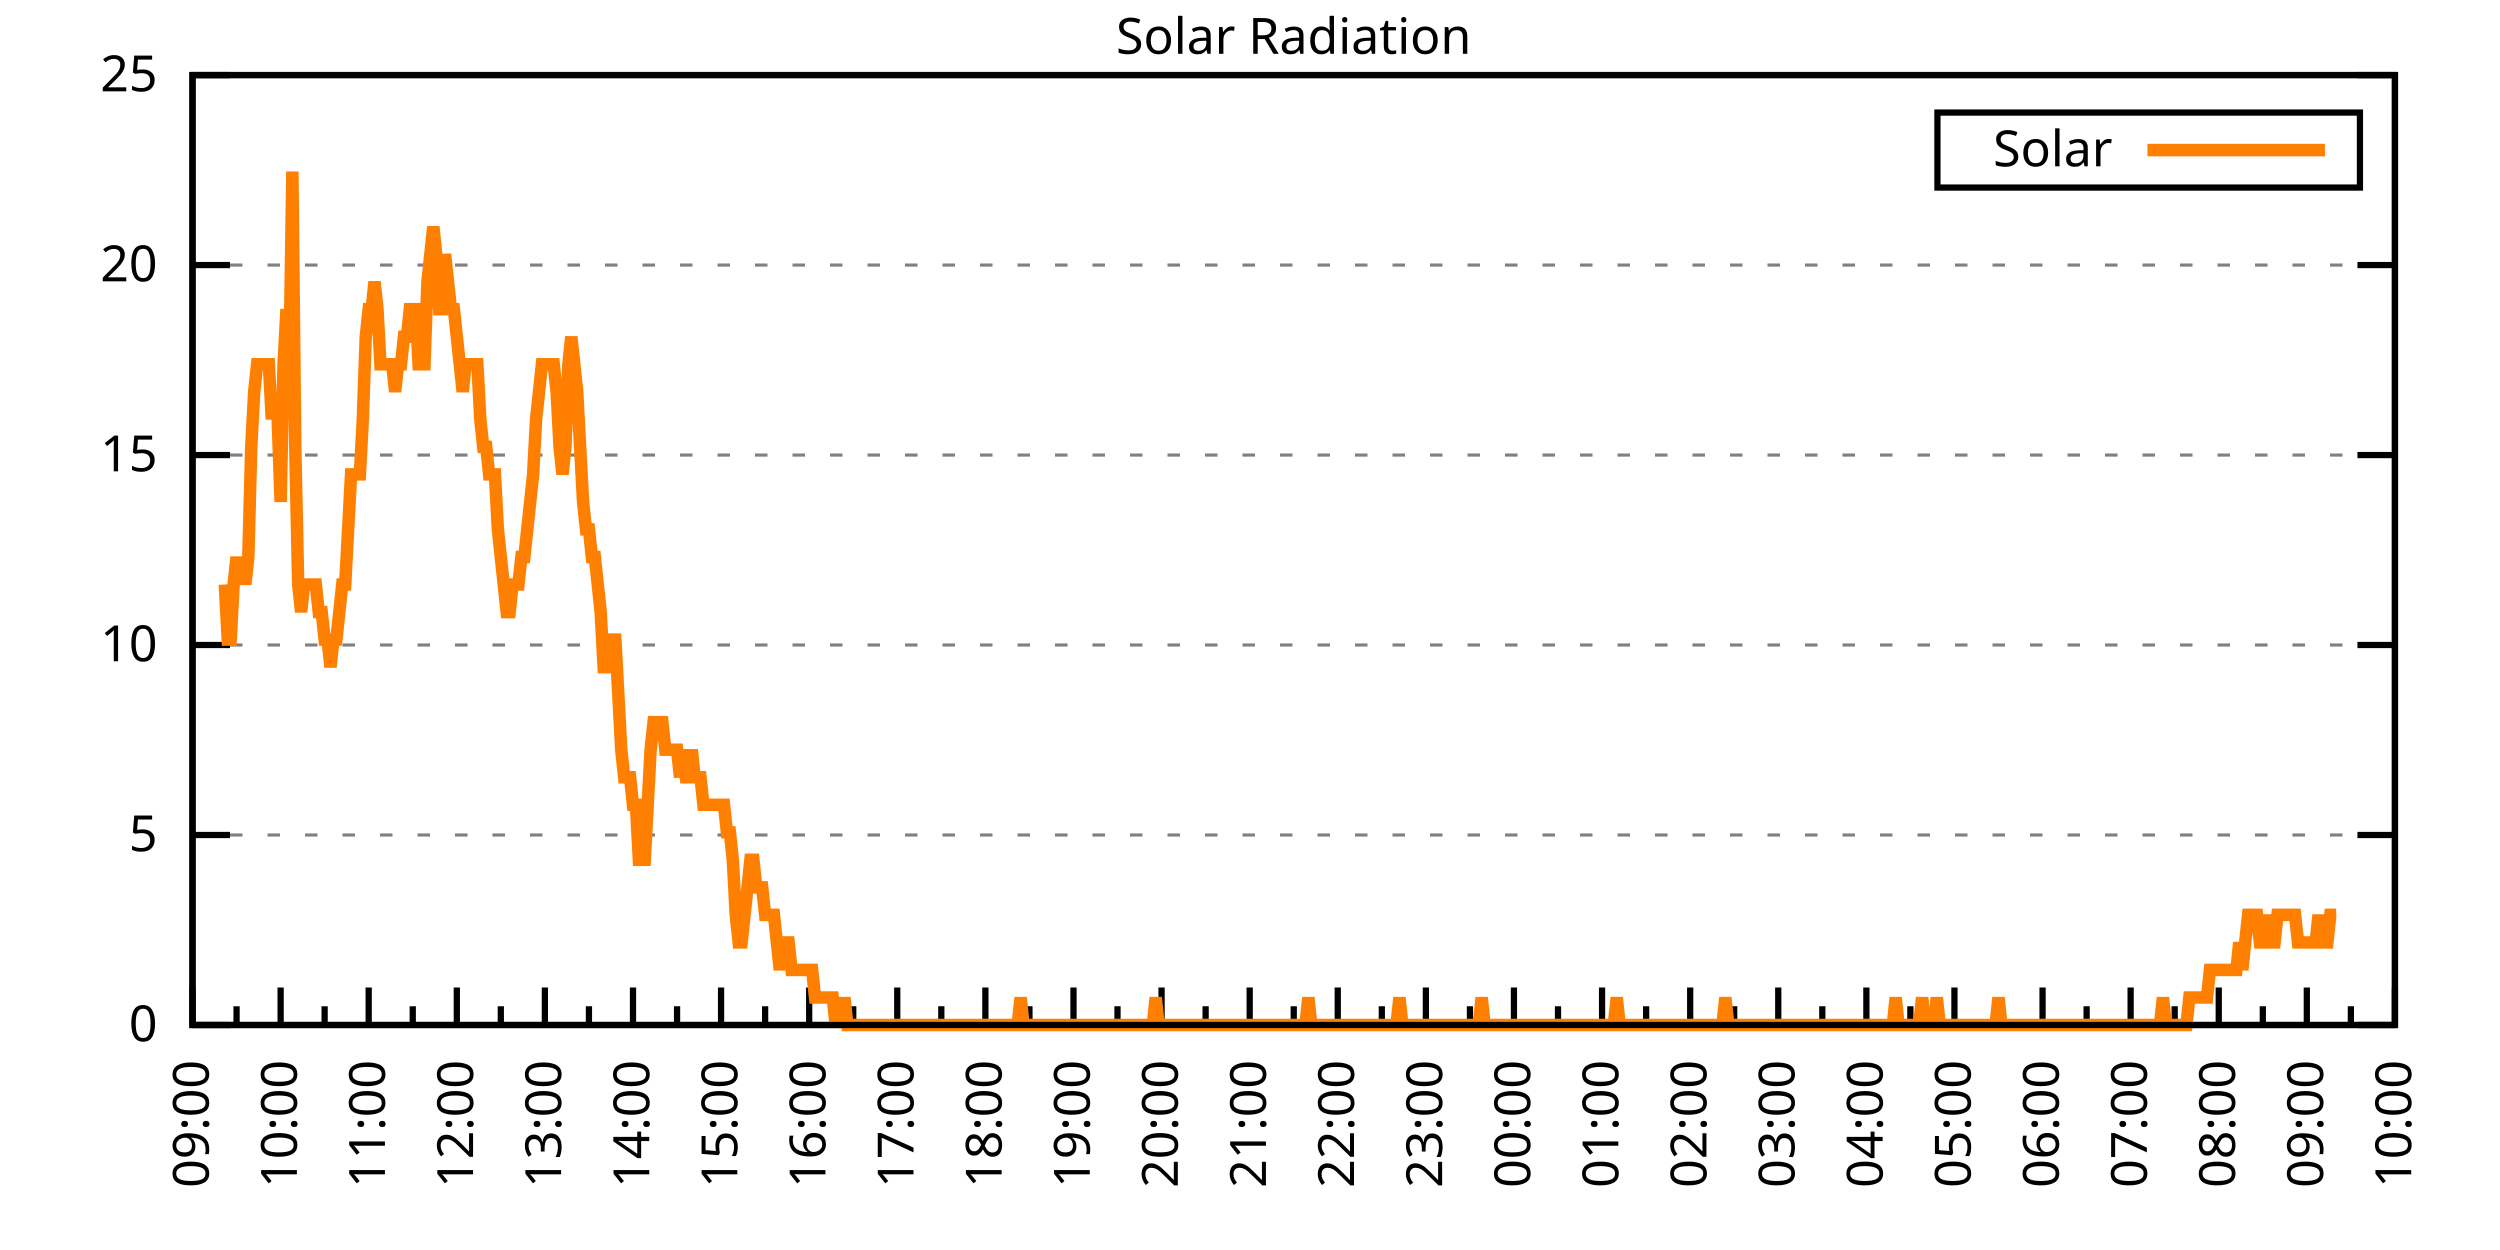
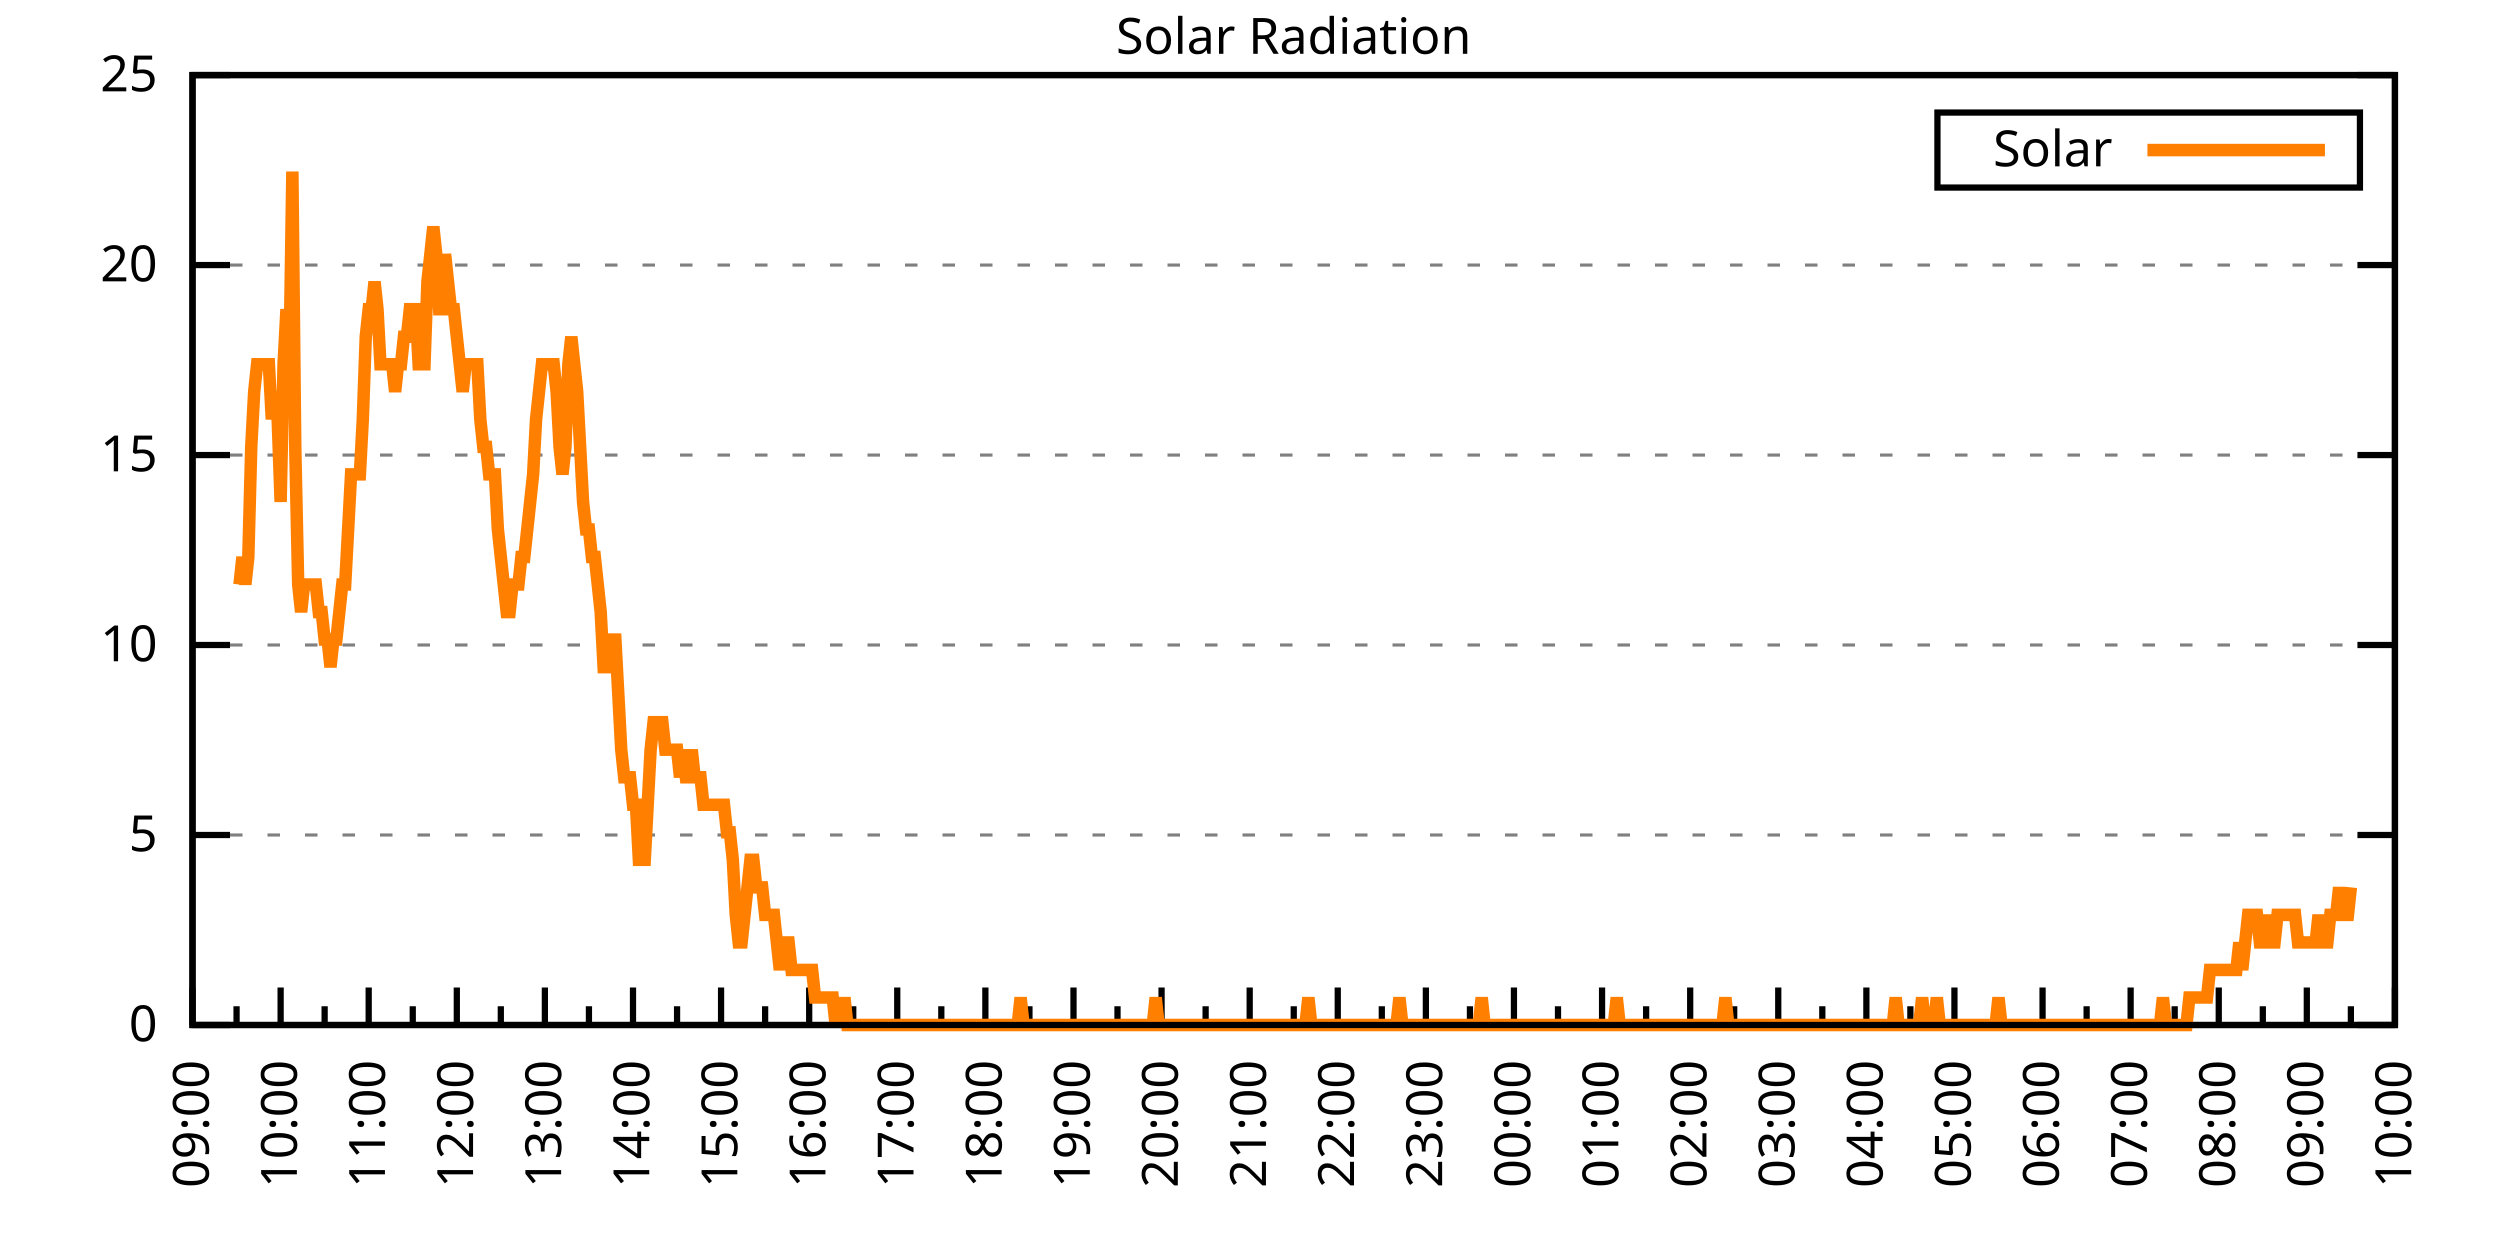
<svg xmlns="http://www.w3.org/2000/svg" xmlns:xlink="http://www.w3.org/1999/xlink" width="400" height="200" viewBox="0 0 400 200">
  <g id="gnuplot_canvas">
    <rect x="0" y="0" width="400" height="200" fill="none" />
    <defs>
      <circle id="gpDot" r="0.5" stroke-width="0.5" stroke="currentColor" />
      <path id="gpPt0" stroke-width="0.333" stroke="currentColor" d="M-1,0 h2 M0,-1 v2" />
      <path id="gpPt1" stroke-width="0.333" stroke="currentColor" d="M-1,-1 L1,1 M1,-1 L-1,1" />
      <path id="gpPt2" stroke-width="0.333" stroke="currentColor" d="M-1,0 L1,0 M0,-1 L0,1 M-1,-1 L1,1 M-1,1 L1,-1" />
      <rect id="gpPt3" stroke-width="0.333" stroke="currentColor" x="-1" y="-1" width="2" height="2" />
      <rect id="gpPt4" stroke-width="0.333" stroke="currentColor" fill="currentColor" x="-1" y="-1" width="2" height="2" />
      <circle id="gpPt5" stroke-width="0.333" stroke="currentColor" cx="0" cy="0" r="1" />
      <use xlink:href="#gpPt5" id="gpPt6" fill="currentColor" stroke="none" />
      <path id="gpPt7" stroke-width="0.333" stroke="currentColor" d="M0,-1.33 L-1.33,0.67 L1.33,0.67 z" />
      <use xlink:href="#gpPt7" id="gpPt8" fill="currentColor" stroke="none" />
      <use xlink:href="#gpPt7" id="gpPt9" stroke="currentColor" transform="rotate(180)" />
      <use xlink:href="#gpPt9" id="gpPt10" fill="currentColor" stroke="none" />
      <use xlink:href="#gpPt3" id="gpPt11" stroke="currentColor" transform="rotate(45)" />
      <use xlink:href="#gpPt11" id="gpPt12" fill="currentColor" stroke="none" />
      <path id="gpPt13" stroke-width="0.333" stroke="currentColor" d="M0,1.330 L1.265,0.411 L0.782,-1.067 L-0.782,-1.076 L-1.265,0.411 z" />
      <use xlink:href="#gpPt13" id="gpPt14" fill="currentColor" stroke="none" />
      <filter id="textbox" filterUnits="objectBoundingBox" x="0" y="0" height="1" width="1">
        <feFlood flood-color="white" flood-opacity="1" result="bgnd" />
        <feComposite in="SourceGraphic" in2="bgnd" operator="atop" />
      </filter>
      <filter id="greybox" filterUnits="objectBoundingBox" x="0" y="0" height="1" width="1">
        <feFlood flood-color="lightgrey" flood-opacity="1" result="grey" />
        <feComposite in="SourceGraphic" in2="grey" operator="atop" />
      </filter>
    </defs>
    <g fill="none" color="white" stroke="currentColor" stroke-width="1.00" stroke-linecap="butt" stroke-linejoin="miter">
</g>
    <g fill="none" color="black" stroke="currentColor" stroke-width="1.00" stroke-linecap="butt" stroke-linejoin="miter">
      <g stroke="none" shape-rendering="crispEdges">
        <polygon fill="rgb(255, 255, 255)" points="30.80,164.00 383.18,164.00 383.18,12.02 30.80,12.02 " />
      </g>
    </g>
    <g fill="none" color="black" stroke="currentColor" stroke-width="1.00" stroke-linecap="butt" stroke-linejoin="miter">
</g>
    <g fill="none" color="black" stroke="black" stroke-width="0.50" stroke-linecap="butt" stroke-linejoin="miter">
</g>
    <g fill="none" color="gray" stroke="currentColor" stroke-width="0.50" stroke-linecap="butt" stroke-linejoin="miter">
      <path stroke="gray" stroke-dasharray="2,4" class="gridline" d="M30.80,164.00 L383.19,164.00  " />
    </g>
    <g fill="none" color="gray" stroke="gray" stroke-width="1.00" stroke-linecap="butt" stroke-linejoin="miter">
</g>
    <g fill="none" color="black" stroke="currentColor" stroke-width="1.00" stroke-linecap="butt" stroke-linejoin="miter">
      <path stroke="black" d="M30.80,164.00 L36.80,164.00 M383.19,164.00 L377.19,164.00  " />
      <g transform="translate(25.20,166.60)" stroke="none" fill="black" font-family="Sans" font-size="8.00" text-anchor="end">
        <text>
          <tspan font-family="Sans"> 0</tspan>
        </text>
      </g>
    </g>
    <g fill="none" color="black" stroke="currentColor" stroke-width="1.00" stroke-linecap="butt" stroke-linejoin="miter">
</g>
    <g fill="none" color="black" stroke="black" stroke-width="0.50" stroke-linecap="butt" stroke-linejoin="miter">
</g>
    <g fill="none" color="gray" stroke="currentColor" stroke-width="0.50" stroke-linecap="butt" stroke-linejoin="miter">
      <path stroke="gray" stroke-dasharray="2,4" class="gridline" d="M30.80,133.60 L383.19,133.60  " />
    </g>
    <g fill="none" color="gray" stroke="gray" stroke-width="1.00" stroke-linecap="butt" stroke-linejoin="miter">
</g>
    <g fill="none" color="black" stroke="currentColor" stroke-width="1.00" stroke-linecap="butt" stroke-linejoin="miter">
      <path stroke="black" d="M30.80,133.60 L36.80,133.60 M383.19,133.60 L377.19,133.60  " />
      <g transform="translate(25.20,136.20)" stroke="none" fill="black" font-family="Sans" font-size="8.00" text-anchor="end">
        <text>
          <tspan font-family="Sans"> 5</tspan>
        </text>
      </g>
    </g>
    <g fill="none" color="black" stroke="currentColor" stroke-width="1.00" stroke-linecap="butt" stroke-linejoin="miter">
</g>
    <g fill="none" color="black" stroke="black" stroke-width="0.50" stroke-linecap="butt" stroke-linejoin="miter">
</g>
    <g fill="none" color="gray" stroke="currentColor" stroke-width="0.50" stroke-linecap="butt" stroke-linejoin="miter">
      <path stroke="gray" stroke-dasharray="2,4" class="gridline" d="M30.80,103.20 L383.19,103.20  " />
    </g>
    <g fill="none" color="gray" stroke="gray" stroke-width="1.00" stroke-linecap="butt" stroke-linejoin="miter">
</g>
    <g fill="none" color="black" stroke="currentColor" stroke-width="1.00" stroke-linecap="butt" stroke-linejoin="miter">
      <path stroke="black" d="M30.80,103.20 L36.80,103.20 M383.19,103.20 L377.19,103.20  " />
      <g transform="translate(25.20,105.80)" stroke="none" fill="black" font-family="Sans" font-size="8.00" text-anchor="end">
        <text>
          <tspan font-family="Sans"> 10</tspan>
        </text>
      </g>
    </g>
    <g fill="none" color="black" stroke="currentColor" stroke-width="1.00" stroke-linecap="butt" stroke-linejoin="miter">
</g>
    <g fill="none" color="black" stroke="black" stroke-width="0.50" stroke-linecap="butt" stroke-linejoin="miter">
</g>
    <g fill="none" color="gray" stroke="currentColor" stroke-width="0.50" stroke-linecap="butt" stroke-linejoin="miter">
      <path stroke="gray" stroke-dasharray="2,4" class="gridline" d="M30.80,72.81 L383.19,72.81  " />
    </g>
    <g fill="none" color="gray" stroke="gray" stroke-width="1.00" stroke-linecap="butt" stroke-linejoin="miter">
</g>
    <g fill="none" color="black" stroke="currentColor" stroke-width="1.00" stroke-linecap="butt" stroke-linejoin="miter">
      <path stroke="black" d="M30.80,72.81 L36.80,72.81 M383.19,72.81 L377.19,72.81  " />
      <g transform="translate(25.20,75.41)" stroke="none" fill="black" font-family="Sans" font-size="8.00" text-anchor="end">
        <text>
          <tspan font-family="Sans"> 15</tspan>
        </text>
      </g>
    </g>
    <g fill="none" color="black" stroke="currentColor" stroke-width="1.00" stroke-linecap="butt" stroke-linejoin="miter">
</g>
    <g fill="none" color="black" stroke="black" stroke-width="0.50" stroke-linecap="butt" stroke-linejoin="miter">
</g>
    <g fill="none" color="gray" stroke="currentColor" stroke-width="0.50" stroke-linecap="butt" stroke-linejoin="miter">
      <path stroke="gray" stroke-dasharray="2,4" class="gridline" d="M30.80,42.41 L383.19,42.41  " />
    </g>
    <g fill="none" color="gray" stroke="gray" stroke-width="1.00" stroke-linecap="butt" stroke-linejoin="miter">
</g>
    <g fill="none" color="black" stroke="currentColor" stroke-width="1.00" stroke-linecap="butt" stroke-linejoin="miter">
      <path stroke="black" d="M30.80,42.41 L36.80,42.41 M383.19,42.41 L377.19,42.41  " />
      <g transform="translate(25.20,45.01)" stroke="none" fill="black" font-family="Sans" font-size="8.00" text-anchor="end">
        <text>
          <tspan font-family="Sans"> 20</tspan>
        </text>
      </g>
    </g>
    <g fill="none" color="black" stroke="currentColor" stroke-width="1.00" stroke-linecap="butt" stroke-linejoin="miter">
</g>
    <g fill="none" color="black" stroke="black" stroke-width="0.50" stroke-linecap="butt" stroke-linejoin="miter">
</g>
    <g fill="none" color="gray" stroke="currentColor" stroke-width="0.50" stroke-linecap="butt" stroke-linejoin="miter">
      <path stroke="gray" stroke-dasharray="2,4" class="gridline" d="M30.80,12.01 L383.19,12.01  " />
    </g>
    <g fill="none" color="gray" stroke="gray" stroke-width="1.00" stroke-linecap="butt" stroke-linejoin="miter">
</g>
    <g fill="none" color="black" stroke="currentColor" stroke-width="1.00" stroke-linecap="butt" stroke-linejoin="miter">
      <path stroke="black" d="M30.80,12.01 L36.80,12.01 M383.19,12.01 L377.19,12.01  " />
      <g transform="translate(25.20,14.61)" stroke="none" fill="black" font-family="Sans" font-size="8.00" text-anchor="end">
        <text>
          <tspan font-family="Sans"> 25</tspan>
        </text>
      </g>
    </g>
    <g fill="none" color="black" stroke="currentColor" stroke-width="1.00" stroke-linecap="butt" stroke-linejoin="miter">
      <path stroke="black" d="M30.80,164.00 L30.80,158.00  " />
      <g transform="translate(33.40,169.60) rotate(270)" stroke="none" fill="black" font-family="Sans" font-size="8.00" text-anchor="end">
        <text>
          <tspan font-family="Sans">09:00</tspan>
        </text>
      </g>
    </g>
    <g fill="none" color="black" stroke="currentColor" stroke-width="1.00" stroke-linecap="butt" stroke-linejoin="miter">
      <path stroke="black" d="M37.85,164.00 L37.85,161.00 M44.90,164.00 L44.90,158.00  " />
      <g transform="translate(47.50,169.60) rotate(270)" stroke="none" fill="black" font-family="Sans" font-size="8.00" text-anchor="end">
        <text>
          <tspan font-family="Sans">10:00</tspan>
        </text>
      </g>
    </g>
    <g fill="none" color="black" stroke="currentColor" stroke-width="1.00" stroke-linecap="butt" stroke-linejoin="miter">
      <path stroke="black" d="M51.94,164.00 L51.94,161.00 M58.99,164.00 L58.99,158.00  " />
      <g transform="translate(61.59,169.60) rotate(270)" stroke="none" fill="black" font-family="Sans" font-size="8.00" text-anchor="end">
        <text>
          <tspan font-family="Sans">11:00</tspan>
        </text>
      </g>
    </g>
    <g fill="none" color="black" stroke="currentColor" stroke-width="1.00" stroke-linecap="butt" stroke-linejoin="miter">
      <path stroke="black" d="M66.04,164.00 L66.04,161.00 M73.09,164.00 L73.09,158.00  " />
      <g transform="translate(75.69,169.60) rotate(270)" stroke="none" fill="black" font-family="Sans" font-size="8.00" text-anchor="end">
        <text>
          <tspan font-family="Sans">12:00</tspan>
        </text>
      </g>
    </g>
    <g fill="none" color="black" stroke="currentColor" stroke-width="1.00" stroke-linecap="butt" stroke-linejoin="miter">
      <path stroke="black" d="M80.13,164.00 L80.13,161.00 M87.18,164.00 L87.18,158.00  " />
      <g transform="translate(89.78,169.60) rotate(270)" stroke="none" fill="black" font-family="Sans" font-size="8.00" text-anchor="end">
        <text>
          <tspan font-family="Sans">13:00</tspan>
        </text>
      </g>
    </g>
    <g fill="none" color="black" stroke="currentColor" stroke-width="1.00" stroke-linecap="butt" stroke-linejoin="miter">
      <path stroke="black" d="M94.23,164.00 L94.23,161.00 M101.28,164.00 L101.28,158.00  " />
      <g transform="translate(103.88,169.60) rotate(270)" stroke="none" fill="black" font-family="Sans" font-size="8.00" text-anchor="end">
        <text>
          <tspan font-family="Sans">14:00</tspan>
        </text>
      </g>
    </g>
    <g fill="none" color="black" stroke="currentColor" stroke-width="1.00" stroke-linecap="butt" stroke-linejoin="miter">
      <path stroke="black" d="M108.33,164.00 L108.33,161.00 M115.37,164.00 L115.37,158.00  " />
      <g transform="translate(117.97,169.60) rotate(270)" stroke="none" fill="black" font-family="Sans" font-size="8.00" text-anchor="end">
        <text>
          <tspan font-family="Sans">15:00</tspan>
        </text>
      </g>
    </g>
    <g fill="none" color="black" stroke="currentColor" stroke-width="1.00" stroke-linecap="butt" stroke-linejoin="miter">
      <path stroke="black" d="M122.42,164.00 L122.42,161.00 M129.47,164.00 L129.47,158.00  " />
      <g transform="translate(132.07,169.60) rotate(270)" stroke="none" fill="black" font-family="Sans" font-size="8.00" text-anchor="end">
        <text>
          <tspan font-family="Sans">16:00</tspan>
        </text>
      </g>
    </g>
    <g fill="none" color="black" stroke="currentColor" stroke-width="1.00" stroke-linecap="butt" stroke-linejoin="miter">
      <path stroke="black" d="M136.52,164.00 L136.52,161.00 M143.56,164.00 L143.56,158.00  " />
      <g transform="translate(146.16,169.60) rotate(270)" stroke="none" fill="black" font-family="Sans" font-size="8.00" text-anchor="end">
        <text>
          <tspan font-family="Sans">17:00</tspan>
        </text>
      </g>
    </g>
    <g fill="none" color="black" stroke="currentColor" stroke-width="1.00" stroke-linecap="butt" stroke-linejoin="miter">
      <path stroke="black" d="M150.61,164.00 L150.61,161.00 M157.66,164.00 L157.66,158.00  " />
      <g transform="translate(160.26,169.60) rotate(270)" stroke="none" fill="black" font-family="Sans" font-size="8.00" text-anchor="end">
        <text>
          <tspan font-family="Sans">18:00</tspan>
        </text>
      </g>
    </g>
    <g fill="none" color="black" stroke="currentColor" stroke-width="1.00" stroke-linecap="butt" stroke-linejoin="miter">
      <path stroke="black" d="M164.71,164.00 L164.71,161.00 M171.76,164.00 L171.76,158.00  " />
      <g transform="translate(174.36,169.60) rotate(270)" stroke="none" fill="black" font-family="Sans" font-size="8.00" text-anchor="end">
        <text>
          <tspan font-family="Sans">19:00</tspan>
        </text>
      </g>
    </g>
    <g fill="none" color="black" stroke="currentColor" stroke-width="1.00" stroke-linecap="butt" stroke-linejoin="miter">
      <path stroke="black" d="M178.80,164.00 L178.80,161.00 M185.85,164.00 L185.85,158.00  " />
      <g transform="translate(188.45,169.60) rotate(270)" stroke="none" fill="black" font-family="Sans" font-size="8.00" text-anchor="end">
        <text>
          <tspan font-family="Sans">20:00</tspan>
        </text>
      </g>
    </g>
    <g fill="none" color="black" stroke="currentColor" stroke-width="1.00" stroke-linecap="butt" stroke-linejoin="miter">
      <path stroke="black" d="M192.90,164.00 L192.90,161.00 M199.95,164.00 L199.95,158.00  " />
      <g transform="translate(202.55,169.60) rotate(270)" stroke="none" fill="black" font-family="Sans" font-size="8.00" text-anchor="end">
        <text>
          <tspan font-family="Sans">21:00</tspan>
        </text>
      </g>
    </g>
    <g fill="none" color="black" stroke="currentColor" stroke-width="1.00" stroke-linecap="butt" stroke-linejoin="miter">
      <path stroke="black" d="M207.00,164.00 L207.00,161.00 M214.04,164.00 L214.04,158.00  " />
      <g transform="translate(216.64,169.60) rotate(270)" stroke="none" fill="black" font-family="Sans" font-size="8.00" text-anchor="end">
        <text>
          <tspan font-family="Sans">22:00</tspan>
        </text>
      </g>
    </g>
    <g fill="none" color="black" stroke="currentColor" stroke-width="1.00" stroke-linecap="butt" stroke-linejoin="miter">
      <path stroke="black" d="M221.09,164.00 L221.09,161.00 M228.14,164.00 L228.14,158.00  " />
      <g transform="translate(230.74,169.60) rotate(270)" stroke="none" fill="black" font-family="Sans" font-size="8.00" text-anchor="end">
        <text>
          <tspan font-family="Sans">23:00</tspan>
        </text>
      </g>
    </g>
    <g fill="none" color="black" stroke="currentColor" stroke-width="1.00" stroke-linecap="butt" stroke-linejoin="miter">
      <path stroke="black" d="M235.19,164.00 L235.19,161.00 M242.23,164.00 L242.23,158.00  " />
      <g transform="translate(244.83,169.60) rotate(270)" stroke="none" fill="black" font-family="Sans" font-size="8.00" text-anchor="end">
        <text>
          <tspan font-family="Sans">00:00</tspan>
        </text>
      </g>
    </g>
    <g fill="none" color="black" stroke="currentColor" stroke-width="1.00" stroke-linecap="butt" stroke-linejoin="miter">
      <path stroke="black" d="M249.28,164.00 L249.28,161.00 M256.33,164.00 L256.33,158.00  " />
      <g transform="translate(258.93,169.60) rotate(270)" stroke="none" fill="black" font-family="Sans" font-size="8.00" text-anchor="end">
        <text>
          <tspan font-family="Sans">01:00</tspan>
        </text>
      </g>
    </g>
    <g fill="none" color="black" stroke="currentColor" stroke-width="1.00" stroke-linecap="butt" stroke-linejoin="miter">
      <path stroke="black" d="M263.38,164.00 L263.38,161.00 M270.43,164.00 L270.43,158.00  " />
      <g transform="translate(273.03,169.60) rotate(270)" stroke="none" fill="black" font-family="Sans" font-size="8.00" text-anchor="end">
        <text>
          <tspan font-family="Sans">02:00</tspan>
        </text>
      </g>
    </g>
    <g fill="none" color="black" stroke="currentColor" stroke-width="1.00" stroke-linecap="butt" stroke-linejoin="miter">
      <path stroke="black" d="M277.47,164.00 L277.47,161.00 M284.52,164.00 L284.52,158.00  " />
      <g transform="translate(287.12,169.60) rotate(270)" stroke="none" fill="black" font-family="Sans" font-size="8.00" text-anchor="end">
        <text>
          <tspan font-family="Sans">03:00</tspan>
        </text>
      </g>
    </g>
    <g fill="none" color="black" stroke="currentColor" stroke-width="1.00" stroke-linecap="butt" stroke-linejoin="miter">
      <path stroke="black" d="M291.57,164.00 L291.57,161.00 M298.62,164.00 L298.62,158.00  " />
      <g transform="translate(301.22,169.60) rotate(270)" stroke="none" fill="black" font-family="Sans" font-size="8.00" text-anchor="end">
        <text>
          <tspan font-family="Sans">04:00</tspan>
        </text>
      </g>
    </g>
    <g fill="none" color="black" stroke="currentColor" stroke-width="1.00" stroke-linecap="butt" stroke-linejoin="miter">
      <path stroke="black" d="M305.66,164.00 L305.66,161.00 M312.71,164.00 L312.71,158.00  " />
      <g transform="translate(315.31,169.60) rotate(270)" stroke="none" fill="black" font-family="Sans" font-size="8.00" text-anchor="end">
        <text>
          <tspan font-family="Sans">05:00</tspan>
        </text>
      </g>
    </g>
    <g fill="none" color="black" stroke="currentColor" stroke-width="1.00" stroke-linecap="butt" stroke-linejoin="miter">
      <path stroke="black" d="M319.76,164.00 L319.76,161.00 M326.81,164.00 L326.81,158.00  " />
      <g transform="translate(329.41,169.60) rotate(270)" stroke="none" fill="black" font-family="Sans" font-size="8.00" text-anchor="end">
        <text>
          <tspan font-family="Sans">06:00</tspan>
        </text>
      </g>
    </g>
    <g fill="none" color="black" stroke="currentColor" stroke-width="1.00" stroke-linecap="butt" stroke-linejoin="miter">
      <path stroke="black" d="M333.86,164.00 L333.86,161.00 M340.90,164.00 L340.90,158.00  " />
      <g transform="translate(343.50,169.60) rotate(270)" stroke="none" fill="black" font-family="Sans" font-size="8.00" text-anchor="end">
        <text>
          <tspan font-family="Sans">07:00</tspan>
        </text>
      </g>
    </g>
    <g fill="none" color="black" stroke="currentColor" stroke-width="1.00" stroke-linecap="butt" stroke-linejoin="miter">
      <path stroke="black" d="M347.95,164.00 L347.95,161.00 M355.00,164.00 L355.00,158.00  " />
      <g transform="translate(357.60,169.60) rotate(270)" stroke="none" fill="black" font-family="Sans" font-size="8.00" text-anchor="end">
        <text>
          <tspan font-family="Sans">08:00</tspan>
        </text>
      </g>
    </g>
    <g fill="none" color="black" stroke="currentColor" stroke-width="1.00" stroke-linecap="butt" stroke-linejoin="miter">
      <path stroke="black" d="M362.05,164.00 L362.05,161.00 M369.09,164.00 L369.09,158.00  " />
      <g transform="translate(371.69,169.60) rotate(270)" stroke="none" fill="black" font-family="Sans" font-size="8.00" text-anchor="end">
        <text>
          <tspan font-family="Sans">09:00</tspan>
        </text>
      </g>
    </g>
    <g fill="none" color="black" stroke="currentColor" stroke-width="1.00" stroke-linecap="butt" stroke-linejoin="miter">
      <path stroke="black" d="M376.14,164.00 L376.14,161.00 M383.19,164.00 L383.19,158.00  " />
      <g transform="translate(385.79,169.60) rotate(270)" stroke="none" fill="black" font-family="Sans" font-size="8.00" text-anchor="end">
        <text>
          <tspan font-family="Sans">10:00</tspan>
        </text>
      </g>
    </g>
    <g fill="none" color="black" stroke="currentColor" stroke-width="1.00" stroke-linecap="butt" stroke-linejoin="miter">
</g>
    <g fill="none" color="black" stroke="currentColor" stroke-width="1.00" stroke-linecap="butt" stroke-linejoin="miter">
      <path stroke="black" d="M30.80,12.01 L30.80,164.00 L383.19,164.00 L383.19,12.01 L30.80,12.01 Z  " />
    </g>
    <g fill="none" color="black" stroke="currentColor" stroke-width="1.00" stroke-linecap="butt" stroke-linejoin="miter">
      <g transform="translate(6.80,88.01) rotate(270)" stroke="none" fill="black" font-family="Sans" font-size="8.00" text-anchor="middle">
        <text />
      </g>
    </g>
    <g fill="none" color="black" stroke="currentColor" stroke-width="1.00" stroke-linecap="butt" stroke-linejoin="miter">
</g>
    <g fill="none" color="black" stroke="currentColor" stroke-width="1.00" stroke-linecap="butt" stroke-linejoin="miter">
      <path stroke="black" d="M309.99,30.01 L309.99,18.01 L377.59,18.01 L377.59,30.01 L309.99,30.01 Z  " />
    </g>
    <g id="Solar_Radiation_plot_1">
      <g fill="none" color="white" stroke="black" stroke-width="2.00" stroke-linecap="butt" stroke-linejoin="miter">
</g>
      <g fill="none" color="black" stroke="currentColor" stroke-width="2.00" stroke-linecap="butt" stroke-linejoin="miter">
        <g transform="translate(337.99,26.61)" stroke="none" fill="black" font-family="Sans" font-size="8.00" text-anchor="end">
          <text>
            <tspan font-family="Sans">Solar</tspan>
          </text>
        </g>
      </g>
      <g fill="none" color="black" stroke="currentColor" stroke-width="2.00" stroke-linecap="butt" stroke-linejoin="miter">
-         <path stroke="rgb(255, 127,   0)" d="M343.59,24.01 L371.99,24.01 M35.97,93.52 L36.44,102.33 L36.91,102.33 L37.38,93.52 L37.85,89.12 L38.32,93.52   L38.79,89.12 L39.26,93.52 L39.73,89.12 L40.20,71.50 L40.67,62.69 L41.14,58.28 L41.61,58.28 L42.08,58.28   L42.55,58.28 L43.02,58.28 L43.49,67.09 L43.96,62.69 L44.43,67.09 L44.90,80.31 L45.37,58.28 L45.84,49.47   L46.31,58.28 L46.78,27.45 L47.24,71.50 L47.71,93.52 L48.18,97.93 L48.65,93.52 L49.12,93.52 L49.59,93.52   L50.06,93.52 L50.53,93.52 L51.00,97.93 L51.47,97.93 L51.94,102.33 L52.41,102.33 L52.88,106.74 L53.35,102.33   L53.82,102.33 L54.29,97.93 L54.76,93.52 L55.23,93.52 L55.70,84.71 L56.17,75.90 L56.64,75.90 L57.11,75.90   L57.58,75.90 L58.05,67.09 L58.52,53.88 L58.99,49.47 L59.46,49.47 L59.93,45.07 L60.40,49.47 L60.87,58.28   L61.34,58.28 L61.81,58.28 L62.28,58.28 L62.75,58.28 L63.22,62.69 L63.69,58.28 L64.16,58.28 L64.63,53.88   L65.10,53.88 L65.57,49.47 L66.04,49.47 L66.51,49.47 L66.98,58.28 L67.45,58.28 L67.92,58.28 L68.39,45.07   L68.86,40.66 L69.33,36.26 L69.80,40.66 L70.27,49.47 L70.74,49.47 L71.21,40.66 L71.68,45.07 L72.15,49.47   L72.62,49.47 L73.09,53.88 L73.56,58.28 L74.03,62.69 L74.50,58.28 L74.97,58.28 L75.44,58.28 L75.91,58.28   L76.38,58.28 L76.85,67.09 L77.32,71.50 L77.79,71.50 L78.26,75.90 L78.73,75.90 L79.19,75.90 L79.66,84.71   L80.13,89.12 L80.60,93.52 L81.07,97.93 L81.54,97.93 L82.01,93.52 L82.48,93.52 L82.95,93.52 L83.42,89.12   L83.89,89.12 L84.36,84.71 L84.83,80.31 L85.30,75.90 L85.77,67.09 L86.24,62.69 L86.71,58.28 L87.18,58.28   L87.65,58.28 L88.12,58.28 L88.59,58.28 L89.06,62.69 L89.53,71.50 L90.00,75.90 L90.47,71.50 L90.94,58.28   L91.41,53.88 L91.88,58.28 L92.35,62.69 L92.82,71.50 L93.29,80.31 L93.76,84.71 L94.23,84.71 L94.70,89.12   L95.17,89.12 L95.64,93.52 L96.11,97.93 L96.58,106.74 L97.05,106.74 L97.52,102.33 L97.99,102.33 L98.46,102.33   L98.93,111.14 L99.40,119.95 L99.87,124.36 L100.34,124.36 L100.81,124.36 L101.28,128.76 L101.75,128.76 L102.22,137.57   L102.69,137.57 L103.16,137.57 L103.63,128.76 L104.10,119.95 L104.57,115.55 L105.04,115.55 L105.51,115.55 L105.98,115.55   L106.45,119.95 L106.92,119.95 L107.39,119.95 L107.86,119.95 L108.33,119.95 L108.80,124.36 L109.27,119.95 L109.74,124.36   L110.21,124.36 L110.68,119.95 L111.14,124.36 L111.61,124.36 L112.08,124.36 L112.55,128.76 L113.02,128.76 L113.49,128.76   L113.96,128.76 L114.43,128.76 L114.90,128.76 L115.37,128.76 L115.84,128.76 L116.31,133.17 L116.78,133.17 L117.25,137.57   L117.72,146.38 L118.19,150.79 L118.66,150.79 L119.13,146.38 L119.60,141.98 L120.07,137.57 L120.54,137.57 L121.01,141.98   L121.48,141.98 L121.95,141.98 L122.42,146.38 L122.89,146.38 L123.36,146.38 L123.83,146.38 L124.30,150.79 L124.77,155.19   L125.24,150.79 L125.71,150.79 L126.18,150.79 L126.65,155.19 L127.12,155.19 L127.59,155.19 L128.06,155.19 L128.53,155.19   L129.00,155.19 L129.47,155.19 L129.94,155.19 L130.41,159.60 L130.88,159.60 L131.35,159.60 L131.82,159.60 L132.29,159.60   L132.76,159.60 L133.23,159.60 L133.70,164.00 L134.17,159.60 L134.64,164.00 L135.11,159.60 L135.58,164.00 L136.05,164.00   L136.52,164.00 L136.99,164.00 L137.46,164.00 L137.93,164.00 L138.40,164.00 L138.87,164.00 L139.34,164.00 L139.81,164.00   L140.28,164.00 L140.75,164.00 L141.22,164.00 L141.69,164.00 L142.16,164.00 L142.63,164.00 L143.09,164.00 L143.56,164.00   L144.03,164.00 L144.50,164.00 L144.97,164.00 L145.44,164.00 L145.91,164.00 L146.38,164.00 L146.85,164.00 L147.32,164.00   L147.79,164.00 L148.26,164.00 L148.73,164.00 L149.20,164.00 L149.67,164.00 L150.14,164.00 L150.61,164.00 L151.08,164.00   L151.55,164.00 L152.02,164.00 L152.49,164.00 L152.96,164.00 L153.43,164.00 L153.90,164.00 L154.37,164.00 L154.84,164.00   L155.31,164.00 L155.78,164.00 L156.25,164.00 L156.72,164.00 L157.19,164.00 L157.66,164.00 L158.13,164.00 L158.60,164.00   L159.07,164.00 L159.54,164.00 L160.01,164.00 L160.48,164.00 L160.95,164.00 L161.42,164.00 L161.89,164.00 L162.36,164.00   L162.83,164.00 L163.30,159.60 L163.77,164.00 L164.24,164.00 L164.71,164.00 L165.18,164.00 L165.65,164.00 L166.12,164.00   L166.59,164.00 L167.06,164.00 L167.53,164.00 L168.00,164.00 L168.47,164.00 L168.94,164.00 L169.41,164.00 L169.88,164.00   L170.35,164.00 L170.82,164.00 L171.29,164.00 L171.76,164.00 L172.23,164.00 L172.70,164.00 L173.17,164.00 L173.64,164.00   L174.11,164.00 L174.58,164.00 L175.04,164.00 L175.51,164.00 L175.98,164.00 L176.45,164.00 L176.92,164.00 L177.39,164.00   L177.86,164.00 L178.33,164.00 L178.80,164.00 L179.27,164.00 L179.74,164.00 L180.21,164.00 L180.68,164.00 L181.15,164.00   L181.62,164.00 L182.09,164.00 L182.56,164.00 L183.03,164.00 L183.50,164.00 L183.97,164.00 L184.44,164.00 L184.91,159.60   L185.38,164.00 L185.85,164.00 L186.32,164.00 L186.79,164.00 L187.26,164.00 L187.73,164.00 L188.20,164.00 L188.67,164.00   L189.14,164.00 L189.61,164.00 L190.08,164.00 L190.55,164.00 L191.02,164.00 L191.49,164.00 L191.96,164.00 L192.43,164.00   L192.90,164.00 L193.37,164.00 L193.84,164.00 L194.31,164.00 L194.78,164.00 L195.25,164.00 L195.72,164.00 L196.19,164.00   L196.66,164.00 L197.13,164.00 L197.60,164.00 L198.07,164.00 L198.54,164.00 L199.01,164.00 L199.48,164.00 L199.95,164.00   L200.42,164.00 L200.89,164.00 L201.36,164.00 L201.83,164.00 L202.30,164.00 L202.77,164.00 L203.24,164.00 L203.71,164.00   L204.18,164.00 L204.65,164.00 L205.12,164.00 L205.59,164.00 L206.06,164.00 L206.53,164.00 L207.00,164.00 L207.46,164.00   L207.93,164.00 L208.40,164.00 L208.87,164.00 L209.34,159.60 L209.81,164.00 L210.28,164.00 L210.75,164.00 L211.22,164.00   L211.69,164.00 L212.16,164.00 L212.63,164.00 L213.10,164.00 L213.57,164.00 L214.04,164.00 L214.51,164.00 L214.98,164.00   L215.45,164.00 L215.92,164.00 L216.39,164.00 L216.86,164.00 L217.33,164.00 L217.80,164.00 L218.27,164.00 L218.74,164.00   L219.21,164.00 L219.68,164.00 L220.15,164.00 L220.62,164.00 L221.09,164.00 L221.56,164.00 L222.03,164.00 L222.50,164.00   L222.97,164.00 L223.44,164.00 L223.91,159.60 L224.38,164.00 L224.85,164.00 L225.32,164.00 L225.79,164.00 L226.26,164.00   L226.73,164.00 L227.20,164.00 L227.67,164.00 L228.14,164.00 L228.61,164.00 L229.08,164.00 L229.55,164.00 L230.02,164.00   L230.49,164.00 L230.96,164.00 L231.43,164.00 L231.90,164.00 L232.37,164.00 L232.84,164.00 L233.31,164.00 L233.78,164.00   L234.25,164.00 L234.72,164.00 L235.19,164.00 L235.66,164.00 L236.13,164.00 L236.60,164.00 L237.07,159.60 L237.54,164.00   L238.01,164.00 L238.48,164.00 L238.95,164.00 L239.41,164.00 L239.88,164.00 L240.35,164.00 L240.82,164.00 L241.29,164.00   L241.76,164.00 L242.23,164.00 L242.70,164.00 L243.17,164.00 L243.64,164.00 L244.11,164.00 L244.58,164.00 L245.05,164.00   L245.52,164.00 L245.99,164.00 L246.46,164.00 L246.93,164.00 L247.40,164.00 L247.87,164.00 L248.34,164.00 L248.81,164.00   L249.28,164.00 L249.75,164.00 L250.22,164.00 L250.69,164.00 L251.16,164.00 L251.63,164.00 L252.10,164.00 L252.57,164.00   L253.04,164.00 L253.51,164.00 L253.98,164.00 L254.45,164.00 L254.92,164.00 L255.39,164.00 L255.86,164.00 L256.33,164.00   L256.80,164.00 L257.27,164.00 L257.74,164.00 L258.21,164.00 L258.68,159.60 L259.15,164.00 L259.62,164.00 L260.09,164.00   L260.56,164.00 L261.03,164.00 L261.50,164.00 L261.97,164.00 L262.44,164.00 L262.91,164.00 L263.38,164.00 L263.85,164.00   L264.32,164.00 L264.79,164.00 L265.26,164.00 L265.73,164.00 L266.20,164.00 L266.67,164.00 L267.14,164.00 L267.61,164.00   L268.08,164.00 L268.55,164.00 L269.02,164.00 L269.49,164.00 L269.96,164.00 L270.43,164.00 L270.90,164.00 L271.36,164.00   L271.83,164.00 L272.30,164.00 L272.77,164.00 L273.24,164.00 L273.71,164.00 L274.18,164.00 L274.65,164.00 L275.12,164.00   L275.59,164.00 L276.06,159.60 L276.53,164.00 L277.00,164.00 L277.47,164.00 L277.94,164.00 L278.41,164.00 L278.88,164.00   L279.35,164.00 L279.82,164.00 L280.29,164.00 L280.76,164.00 L281.23,164.00 L281.70,164.00 L282.17,164.00 L282.64,164.00   L283.11,164.00 L283.58,164.00 L284.05,164.00 L284.52,164.00 L284.99,164.00 L285.46,164.00 L285.93,164.00 L286.40,164.00   L286.87,164.00 L287.34,164.00 L287.81,164.00 L288.28,164.00 L288.75,164.00 L289.22,164.00 L289.69,164.00 L290.16,164.00   L290.63,164.00 L291.10,164.00 L291.57,164.00 L292.04,164.00 L292.51,164.00 L292.98,164.00 L293.45,164.00 L293.92,164.00   L294.39,164.00 L294.86,164.00 L295.33,164.00 L295.80,164.00 L296.27,164.00 L296.74,164.00 L297.21,164.00 L297.68,164.00   L298.15,164.00 L298.62,164.00 L299.09,164.00 L299.56,164.00 L300.03,164.00 L300.50,164.00 L300.97,164.00 L301.44,164.00   L301.91,164.00 L302.38,164.00 L302.85,164.00 L303.31,159.60 L303.78,164.00 L304.25,164.00 L304.72,164.00 L305.19,164.00   L305.66,164.00 L306.13,164.00 L306.60,164.00 L307.07,164.00 L307.54,159.60 L308.01,164.00 L308.48,164.00 L308.95,164.00   L309.42,164.00 L309.89,159.60 L310.36,164.00 L310.83,164.00 L311.30,164.00 L311.77,164.00 L312.24,164.00 L312.71,164.00   L313.18,164.00 L313.65,164.00 L314.12,164.00 L314.59,164.00 L315.06,164.00 L315.53,164.00 L316.00,164.00 L316.47,164.00   L316.94,164.00 L317.41,164.00 L317.88,164.00 L318.35,164.00 L318.82,164.00 L319.29,164.00 L319.76,159.60 L320.23,164.00   L320.70,164.00 L321.17,164.00 L321.64,164.00 L322.11,164.00 L322.58,164.00 L323.05,164.00 L323.52,164.00 L323.99,164.00   L324.46,164.00 L324.93,164.00 L325.40,164.00 L325.87,164.00 L326.34,164.00 L326.81,164.00 L327.28,164.00 L327.75,164.00   L328.22,164.00 L328.69,164.00 L329.16,164.00 L329.63,164.00 L330.10,164.00 L330.57,164.00 L331.04,164.00 L331.51,164.00   L331.98,164.00 L332.45,164.00 L332.92,164.00 L333.39,164.00 L333.86,164.00 L334.33,164.00 L334.80,164.00 L335.26,164.00   L335.73,164.00 L336.20,164.00 L336.67,164.00 L337.14,164.00 L337.61,164.00 L338.08,164.00 L338.55,164.00 L339.02,164.00   L339.49,164.00 L339.96,164.00 L340.43,164.00 L340.90,164.00 L341.37,164.00 L341.84,164.00 L342.31,164.00 L342.78,164.00   L343.25,164.00 L343.72,164.00 L344.19,164.00 L344.66,164.00 L345.13,164.00 L345.60,164.00 L346.07,159.60 L346.54,164.00   L347.01,164.00 L347.48,164.00 L347.95,164.00 L348.42,164.00 L348.89,164.00 L349.36,164.00 L349.83,164.00 L350.30,159.60   L350.77,159.60 L351.24,159.60 L351.71,159.60 L352.18,159.60 L352.65,159.60 L353.12,159.60 L353.59,155.19 L354.06,155.19   L354.53,155.19 L355.00,155.19 L355.47,155.19 L355.94,155.19 L356.41,155.19 L356.88,155.19 L357.35,155.19 L357.82,155.19   L358.29,150.79 L358.76,155.19 L359.23,150.79 L359.70,146.38 L360.17,146.38 L360.64,146.38 L361.11,146.38 L361.58,150.79   L362.05,150.79 L362.52,150.79 L362.99,146.38 L363.46,150.79 L363.93,150.79 L364.40,146.38 L364.87,146.38 L365.34,146.38   L365.81,146.38 L366.28,146.38 L366.75,146.38 L367.21,146.38 L367.68,150.79 L368.15,150.79 L368.62,150.79 L369.09,150.79   L369.56,150.79 L370.03,150.79 L370.50,150.79 L370.97,146.38 L371.44,150.79 L371.91,150.79 L372.38,150.79 L372.85,146.38   L373.32,146.38 L373.79,146.38  " />
+         <path stroke="rgb(255, 127,   0)" d="M343.59,24.01 L371.99,24.01 M38.32,93.52 L38.79,89.12 L39.26,93.52 L39.73,89.12 L40.20,71.50 L40.67,62.69   L41.14,58.28 L41.61,58.28 L42.08,58.28 L42.55,58.28 L43.02,58.28 L43.49,67.09 L43.96,62.69 L44.43,67.09   L44.90,80.31 L45.37,58.28 L45.84,49.47 L46.31,58.28 L46.78,27.45 L47.24,71.50 L47.71,93.52 L48.18,97.93   L48.65,93.52 L49.12,93.52 L49.59,93.52 L50.06,93.52 L50.53,93.52 L51.00,97.93 L51.47,97.93 L51.94,102.33   L52.41,102.33 L52.88,106.74 L53.35,102.33 L53.82,102.33 L54.29,97.93 L54.76,93.52 L55.23,93.52 L55.70,84.71   L56.17,75.90 L56.64,75.90 L57.11,75.90 L57.58,75.90 L58.05,67.09 L58.52,53.88 L58.99,49.47 L59.46,49.47   L59.93,45.07 L60.40,49.47 L60.87,58.28 L61.34,58.28 L61.81,58.28 L62.28,58.28 L62.75,58.28 L63.22,62.69   L63.69,58.28 L64.16,58.28 L64.63,53.88 L65.10,53.88 L65.57,49.47 L66.04,49.47 L66.51,49.47 L66.98,58.28   L67.45,58.28 L67.92,58.28 L68.39,45.07 L68.86,40.66 L69.33,36.26 L69.80,40.66 L70.27,49.47 L70.74,49.47   L71.21,40.66 L71.68,45.07 L72.15,49.47 L72.62,49.47 L73.09,53.88 L73.56,58.28 L74.03,62.69 L74.50,58.28   L74.97,58.28 L75.44,58.28 L75.91,58.28 L76.38,58.28 L76.85,67.09 L77.32,71.50 L77.79,71.50 L78.26,75.90   L78.73,75.90 L79.19,75.90 L79.66,84.71 L80.13,89.12 L80.60,93.52 L81.07,97.93 L81.54,97.93 L82.01,93.52   L82.48,93.52 L82.95,93.52 L83.42,89.12 L83.89,89.12 L84.36,84.71 L84.83,80.31 L85.30,75.90 L85.77,67.09   L86.24,62.69 L86.71,58.28 L87.18,58.28 L87.65,58.28 L88.12,58.28 L88.59,58.28 L89.06,62.69 L89.53,71.50   L90.00,75.90 L90.47,71.50 L90.94,58.28 L91.41,53.88 L91.88,58.28 L92.35,62.69 L92.82,71.50 L93.29,80.31   L93.76,84.71 L94.23,84.71 L94.70,89.12 L95.17,89.12 L95.64,93.52 L96.11,97.93 L96.58,106.74 L97.05,106.74   L97.52,102.33 L97.99,102.33 L98.46,102.33 L98.93,111.14 L99.40,119.95 L99.87,124.36 L100.34,124.36 L100.81,124.36   L101.28,128.76 L101.75,128.76 L102.22,137.57 L102.69,137.57 L103.16,137.57 L103.63,128.76 L104.10,119.95 L104.57,115.55   L105.04,115.55 L105.51,115.55 L105.98,115.55 L106.45,119.95 L106.92,119.95 L107.39,119.95 L107.86,119.95 L108.33,119.95   L108.80,124.36 L109.27,119.95 L109.74,124.36 L110.21,124.36 L110.68,119.95 L111.14,124.36 L111.61,124.36 L112.08,124.36   L112.55,128.76 L113.02,128.76 L113.49,128.76 L113.96,128.76 L114.43,128.76 L114.90,128.76 L115.37,128.76 L115.84,128.76   L116.31,133.17 L116.78,133.17 L117.25,137.57 L117.72,146.38 L118.19,150.79 L118.66,150.79 L119.13,146.38 L119.60,141.98   L120.07,137.57 L120.54,137.57 L121.01,141.98 L121.48,141.98 L121.95,141.98 L122.42,146.38 L122.89,146.38 L123.36,146.38   L123.83,146.38 L124.30,150.79 L124.77,155.19 L125.24,150.79 L125.71,150.79 L126.18,150.79 L126.65,155.19 L127.12,155.19   L127.59,155.19 L128.06,155.19 L128.53,155.19 L129.00,155.19 L129.47,155.19 L129.94,155.19 L130.41,159.60 L130.88,159.60   L131.35,159.60 L131.82,159.60 L132.29,159.60 L132.76,159.60 L133.23,159.60 L133.70,164.00 L134.17,159.60 L134.64,164.00   L135.11,159.60 L135.58,164.00 L136.05,164.00 L136.52,164.00 L136.99,164.00 L137.46,164.00 L137.93,164.00 L138.40,164.00   L138.87,164.00 L139.34,164.00 L139.81,164.00 L140.28,164.00 L140.75,164.00 L141.22,164.00 L141.69,164.00 L142.16,164.00   L142.63,164.00 L143.09,164.00 L143.56,164.00 L144.03,164.00 L144.50,164.00 L144.97,164.00 L145.44,164.00 L145.91,164.00   L146.38,164.00 L146.85,164.00 L147.32,164.00 L147.79,164.00 L148.26,164.00 L148.73,164.00 L149.20,164.00 L149.67,164.00   L150.14,164.00 L150.61,164.00 L151.08,164.00 L151.55,164.00 L152.02,164.00 L152.49,164.00 L152.96,164.00 L153.43,164.00   L153.90,164.00 L154.37,164.00 L154.84,164.00 L155.31,164.00 L155.78,164.00 L156.25,164.00 L156.72,164.00 L157.19,164.00   L157.66,164.00 L158.13,164.00 L158.60,164.00 L159.07,164.00 L159.54,164.00 L160.01,164.00 L160.48,164.00 L160.95,164.00   L161.42,164.00 L161.89,164.00 L162.36,164.00 L162.83,164.00 L163.30,159.60 L163.77,164.00 L164.24,164.00 L164.71,164.00   L165.18,164.00 L165.65,164.00 L166.12,164.00 L166.59,164.00 L167.06,164.00 L167.53,164.00 L168.00,164.00 L168.47,164.00   L168.94,164.00 L169.41,164.00 L169.88,164.00 L170.35,164.00 L170.82,164.00 L171.29,164.00 L171.76,164.00 L172.23,164.00   L172.70,164.00 L173.17,164.00 L173.64,164.00 L174.11,164.00 L174.58,164.00 L175.04,164.00 L175.51,164.00 L175.98,164.00   L176.45,164.00 L176.92,164.00 L177.39,164.00 L177.86,164.00 L178.33,164.00 L178.80,164.00 L179.27,164.00 L179.74,164.00   L180.21,164.00 L180.68,164.00 L181.15,164.00 L181.62,164.00 L182.09,164.00 L182.56,164.00 L183.03,164.00 L183.50,164.00   L183.97,164.00 L184.44,164.00 L184.91,159.60 L185.38,164.00 L185.85,164.00 L186.32,164.00 L186.79,164.00 L187.26,164.00   L187.73,164.00 L188.20,164.00 L188.67,164.00 L189.14,164.00 L189.61,164.00 L190.08,164.00 L190.55,164.00 L191.02,164.00   L191.49,164.00 L191.96,164.00 L192.43,164.00 L192.90,164.00 L193.37,164.00 L193.84,164.00 L194.31,164.00 L194.78,164.00   L195.25,164.00 L195.72,164.00 L196.19,164.00 L196.66,164.00 L197.13,164.00 L197.60,164.00 L198.07,164.00 L198.54,164.00   L199.01,164.00 L199.48,164.00 L199.95,164.00 L200.42,164.00 L200.89,164.00 L201.36,164.00 L201.83,164.00 L202.30,164.00   L202.77,164.00 L203.24,164.00 L203.71,164.00 L204.18,164.00 L204.65,164.00 L205.12,164.00 L205.59,164.00 L206.06,164.00   L206.53,164.00 L207.00,164.00 L207.46,164.00 L207.93,164.00 L208.40,164.00 L208.87,164.00 L209.34,159.60 L209.81,164.00   L210.28,164.00 L210.75,164.00 L211.22,164.00 L211.69,164.00 L212.16,164.00 L212.63,164.00 L213.10,164.00 L213.57,164.00   L214.04,164.00 L214.51,164.00 L214.98,164.00 L215.45,164.00 L215.92,164.00 L216.39,164.00 L216.86,164.00 L217.33,164.00   L217.80,164.00 L218.27,164.00 L218.74,164.00 L219.21,164.00 L219.68,164.00 L220.15,164.00 L220.62,164.00 L221.09,164.00   L221.56,164.00 L222.03,164.00 L222.50,164.00 L222.97,164.00 L223.44,164.00 L223.91,159.60 L224.38,164.00 L224.85,164.00   L225.32,164.00 L225.79,164.00 L226.26,164.00 L226.73,164.00 L227.20,164.00 L227.67,164.00 L228.14,164.00 L228.61,164.00   L229.08,164.00 L229.55,164.00 L230.02,164.00 L230.49,164.00 L230.96,164.00 L231.43,164.00 L231.90,164.00 L232.37,164.00   L232.84,164.00 L233.31,164.00 L233.78,164.00 L234.25,164.00 L234.72,164.00 L235.19,164.00 L235.66,164.00 L236.13,164.00   L236.60,164.00 L237.07,159.60 L237.54,164.00 L238.01,164.00 L238.48,164.00 L238.95,164.00 L239.41,164.00 L239.88,164.00   L240.35,164.00 L240.82,164.00 L241.29,164.00 L241.76,164.00 L242.23,164.00 L242.70,164.00 L243.17,164.00 L243.64,164.00   L244.11,164.00 L244.58,164.00 L245.05,164.00 L245.52,164.00 L245.99,164.00 L246.46,164.00 L246.93,164.00 L247.40,164.00   L247.87,164.00 L248.34,164.00 L248.81,164.00 L249.28,164.00 L249.75,164.00 L250.22,164.00 L250.69,164.00 L251.16,164.00   L251.63,164.00 L252.10,164.00 L252.57,164.00 L253.04,164.00 L253.51,164.00 L253.98,164.00 L254.45,164.00 L254.92,164.00   L255.39,164.00 L255.86,164.00 L256.33,164.00 L256.80,164.00 L257.27,164.00 L257.74,164.00 L258.21,164.00 L258.68,159.60   L259.15,164.00 L259.62,164.00 L260.09,164.00 L260.56,164.00 L261.03,164.00 L261.50,164.00 L261.97,164.00 L262.44,164.00   L262.91,164.00 L263.38,164.00 L263.85,164.00 L264.32,164.00 L264.79,164.00 L265.26,164.00 L265.73,164.00 L266.20,164.00   L266.67,164.00 L267.14,164.00 L267.61,164.00 L268.08,164.00 L268.55,164.00 L269.02,164.00 L269.49,164.00 L269.96,164.00   L270.43,164.00 L270.90,164.00 L271.36,164.00 L271.83,164.00 L272.30,164.00 L272.77,164.00 L273.24,164.00 L273.71,164.00   L274.18,164.00 L274.65,164.00 L275.12,164.00 L275.59,164.00 L276.06,159.60 L276.53,164.00 L277.00,164.00 L277.47,164.00   L277.94,164.00 L278.41,164.00 L278.88,164.00 L279.35,164.00 L279.82,164.00 L280.29,164.00 L280.76,164.00 L281.23,164.00   L281.70,164.00 L282.17,164.00 L282.64,164.00 L283.11,164.00 L283.58,164.00 L284.05,164.00 L284.52,164.00 L284.99,164.00   L285.46,164.00 L285.93,164.00 L286.40,164.00 L286.87,164.00 L287.34,164.00 L287.81,164.00 L288.28,164.00 L288.75,164.00   L289.22,164.00 L289.69,164.00 L290.16,164.00 L290.63,164.00 L291.10,164.00 L291.57,164.00 L292.04,164.00 L292.51,164.00   L292.98,164.00 L293.45,164.00 L293.92,164.00 L294.39,164.00 L294.86,164.00 L295.33,164.00 L295.80,164.00 L296.27,164.00   L296.74,164.00 L297.21,164.00 L297.68,164.00 L298.15,164.00 L298.62,164.00 L299.09,164.00 L299.56,164.00 L300.03,164.00   L300.50,164.00 L300.97,164.00 L301.44,164.00 L301.91,164.00 L302.38,164.00 L302.85,164.00 L303.31,159.60 L303.78,164.00   L304.25,164.00 L304.72,164.00 L305.19,164.00 L305.66,164.00 L306.13,164.00 L306.60,164.00 L307.07,164.00 L307.54,159.60   L308.01,164.00 L308.48,164.00 L308.95,164.00 L309.42,164.00 L309.89,159.60 L310.36,164.00 L310.83,164.00 L311.30,164.00   L311.77,164.00 L312.24,164.00 L312.71,164.00 L313.18,164.00 L313.65,164.00 L314.12,164.00 L314.59,164.00 L315.06,164.00   L315.53,164.00 L316.00,164.00 L316.47,164.00 L316.94,164.00 L317.41,164.00 L317.88,164.00 L318.35,164.00 L318.82,164.00   L319.29,164.00 L319.76,159.60 L320.23,164.00 L320.70,164.00 L321.17,164.00 L321.64,164.00 L322.11,164.00 L322.58,164.00   L323.05,164.00 L323.52,164.00 L323.99,164.00 L324.46,164.00 L324.93,164.00 L325.40,164.00 L325.87,164.00 L326.34,164.00   L326.81,164.00 L327.28,164.00 L327.75,164.00 L328.22,164.00 L328.69,164.00 L329.16,164.00 L329.63,164.00 L330.10,164.00   L330.57,164.00 L331.04,164.00 L331.51,164.00 L331.98,164.00 L332.45,164.00 L332.92,164.00 L333.39,164.00 L333.86,164.00   L334.33,164.00 L334.80,164.00 L335.26,164.00 L335.73,164.00 L336.20,164.00 L336.67,164.00 L337.14,164.00 L337.61,164.00   L338.08,164.00 L338.55,164.00 L339.02,164.00 L339.49,164.00 L339.96,164.00 L340.43,164.00 L340.90,164.00 L341.37,164.00   L341.84,164.00 L342.31,164.00 L342.78,164.00 L343.25,164.00 L343.72,164.00 L344.19,164.00 L344.66,164.00 L345.13,164.00   L345.60,164.00 L346.07,159.60 L346.54,164.00 L347.01,164.00 L347.48,164.00 L347.95,164.00 L348.42,164.00 L348.89,164.00   L349.36,164.00 L349.83,164.00 L350.30,159.60 L350.77,159.60 L351.24,159.60 L351.71,159.60 L352.18,159.60 L352.65,159.60   L353.12,159.60 L353.59,155.19 L354.06,155.19 L354.53,155.19 L355.00,155.19 L355.47,155.19 L355.94,155.19 L356.41,155.19   L356.88,155.19 L357.35,155.19 L357.82,155.19 L358.29,150.79 L358.76,155.19 L359.23,150.79 L359.70,146.38 L360.17,146.38   L360.64,146.38 L361.11,146.38 L361.58,150.79 L362.05,150.79 L362.52,150.79 L362.99,146.38 L363.46,150.79 L363.93,150.79   L364.40,146.38 L364.87,146.38 L365.34,146.38 L365.81,146.38 L366.28,146.38 L366.75,146.38 L367.21,146.38 L367.68,150.79   L368.15,150.79 L368.62,150.79 L369.09,150.79 L369.56,150.79 L370.03,150.79 L370.50,150.79 L370.97,146.38 L371.44,150.79   L371.91,150.79 L372.38,150.79 L372.85,146.38 L373.32,146.38 L373.79,146.38 L374.26,141.98 L374.73,146.38 L375.20,146.38   L375.67,146.38 L376.14,141.98  " />
      </g>
    </g>
    <g fill="none" color="black" stroke="currentColor" stroke-width="2.00" stroke-linecap="butt" stroke-linejoin="miter">
</g>
    <g fill="none" color="black" stroke="black" stroke-width="1.00" stroke-linecap="butt" stroke-linejoin="miter">
</g>
    <g fill="none" color="black" stroke="currentColor" stroke-width="1.00" stroke-linecap="butt" stroke-linejoin="miter">
      <path stroke="black" d="M30.80,12.01 L30.80,164.00 L383.19,164.00 L383.19,12.01 L30.80,12.01 Z  " />
    </g>
    <g fill="none" color="black" stroke="currentColor" stroke-width="1.00" stroke-linecap="butt" stroke-linejoin="miter">
      <g transform="translate(206.99,8.61)" stroke="none" fill="black" font-family="Sans" font-size="8.00" text-anchor="middle">
        <text>
          <tspan font-family="Sans">Solar Radiation</tspan>
        </text>
      </g>
    </g>
    <g fill="none" color="black" stroke="currentColor" stroke-width="1.00" stroke-linecap="butt" stroke-linejoin="miter">
</g>
  </g>
</svg>
